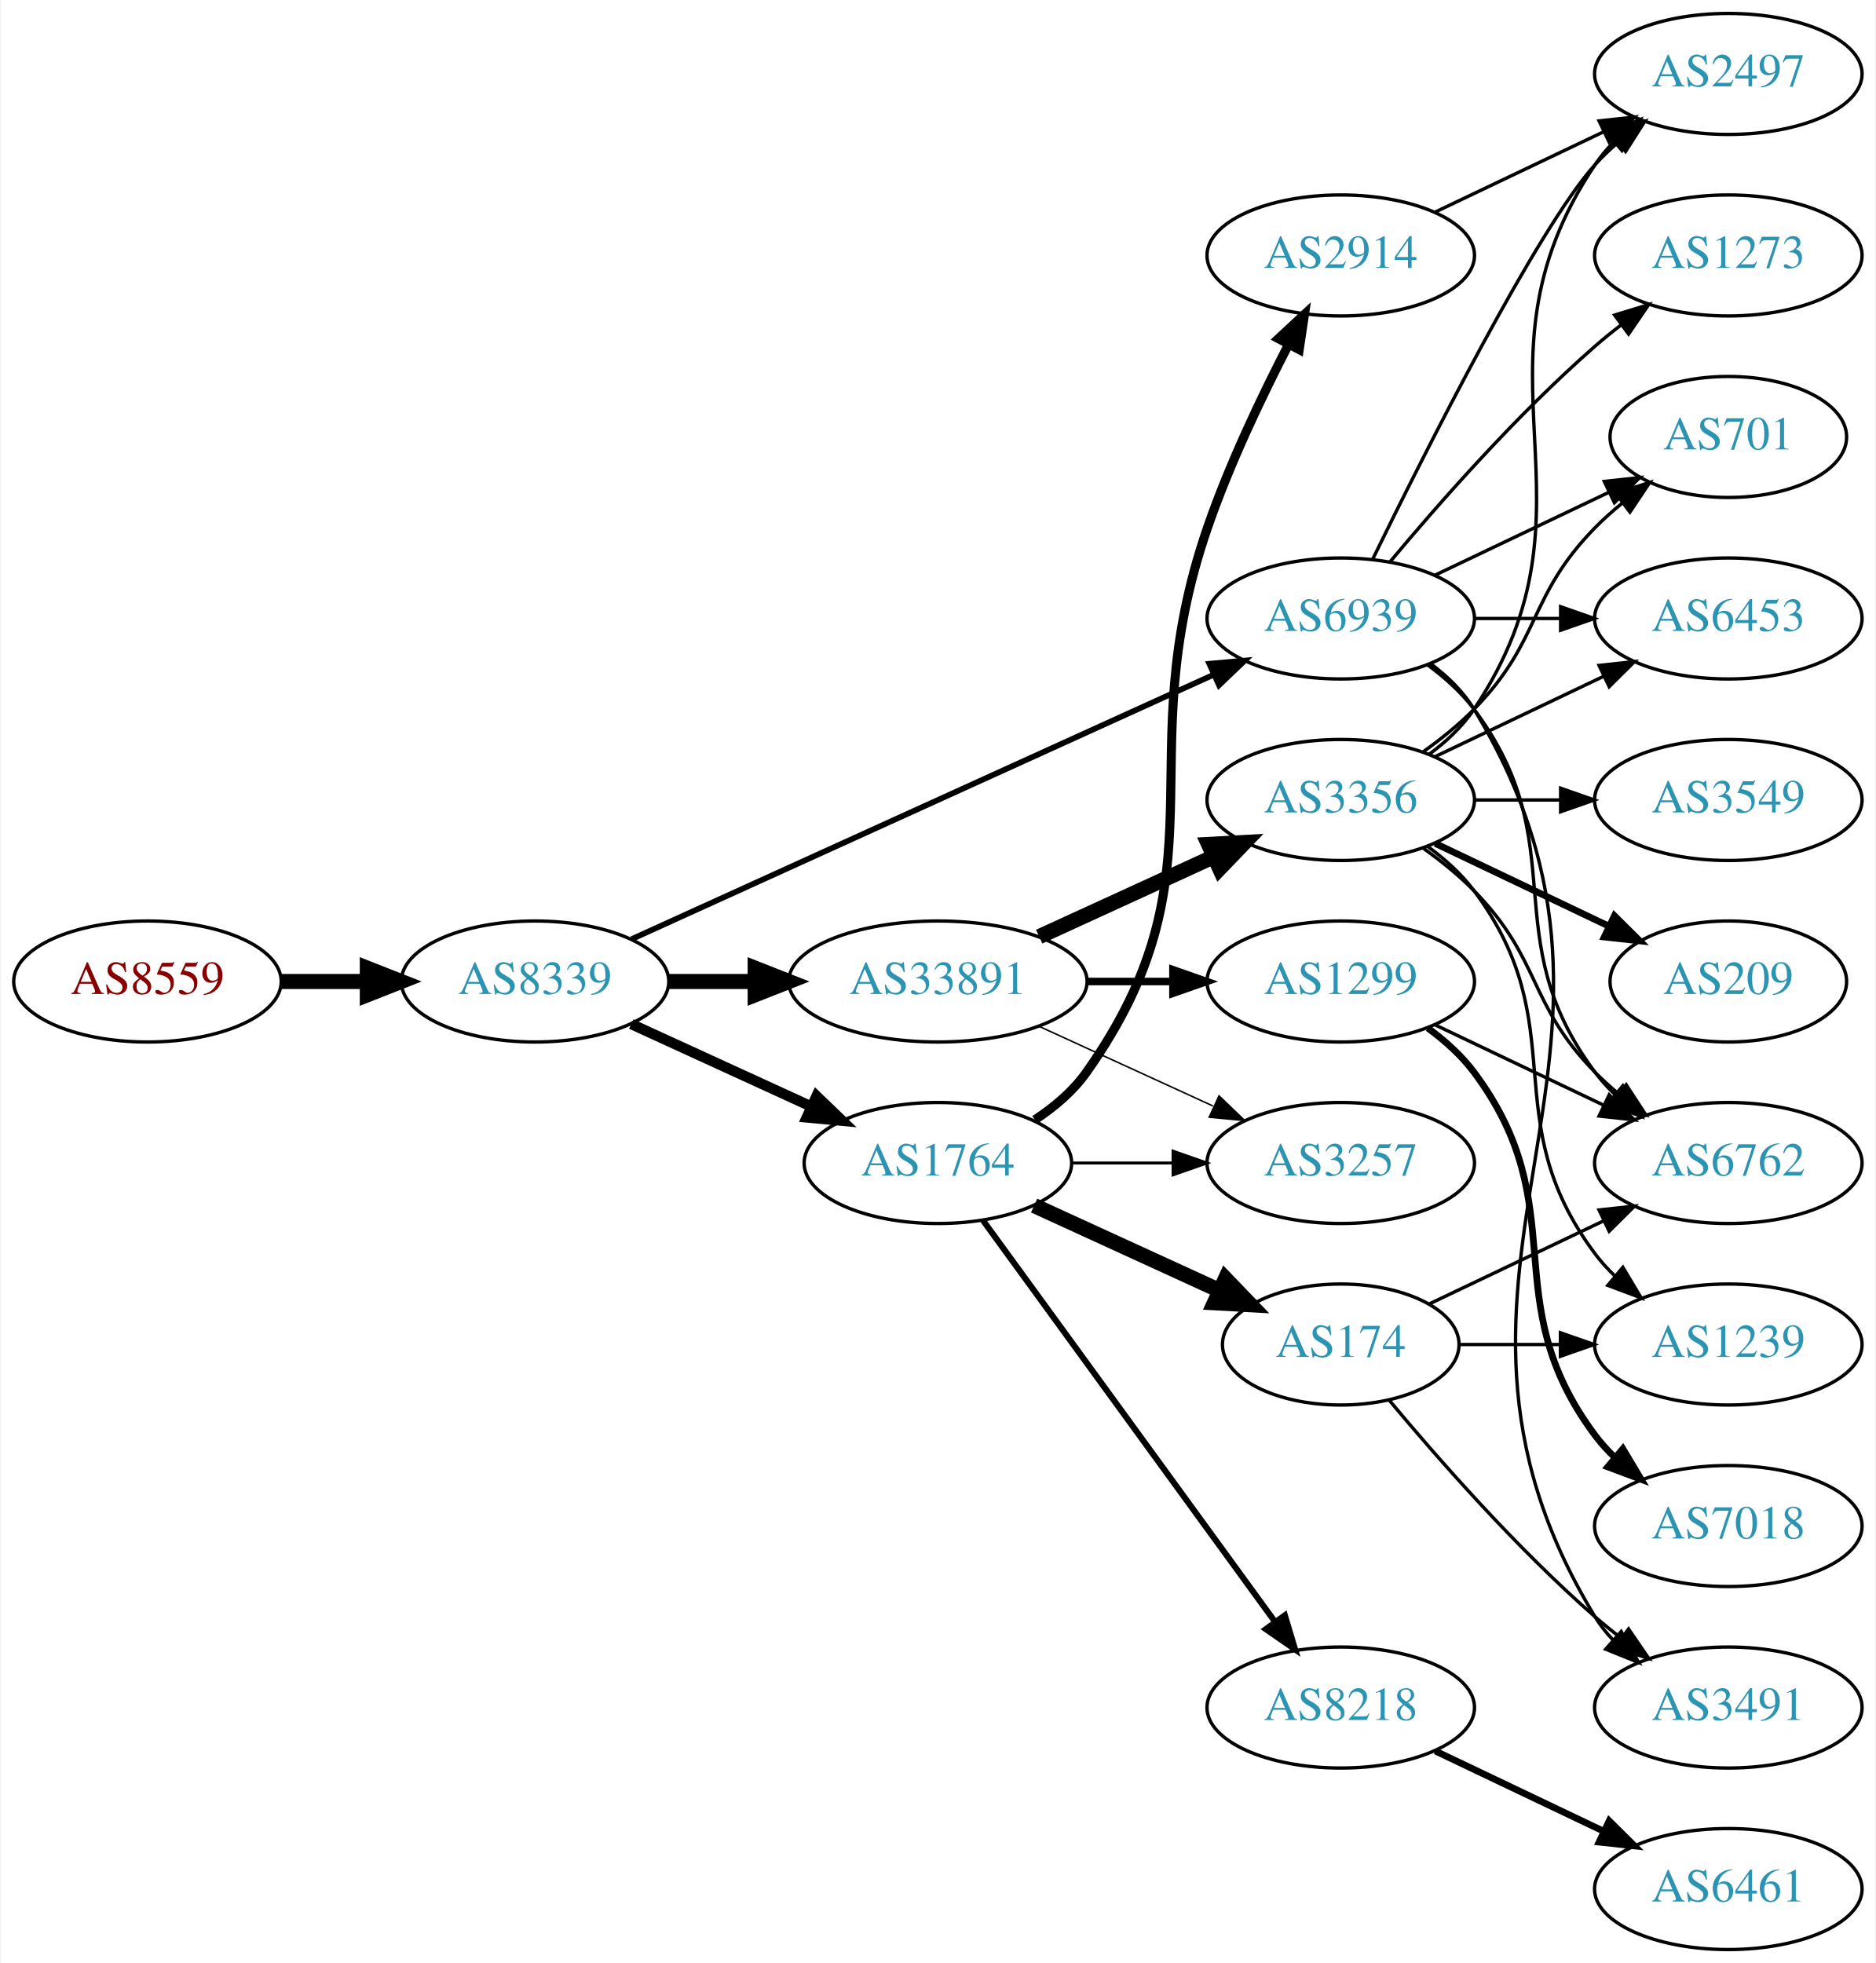
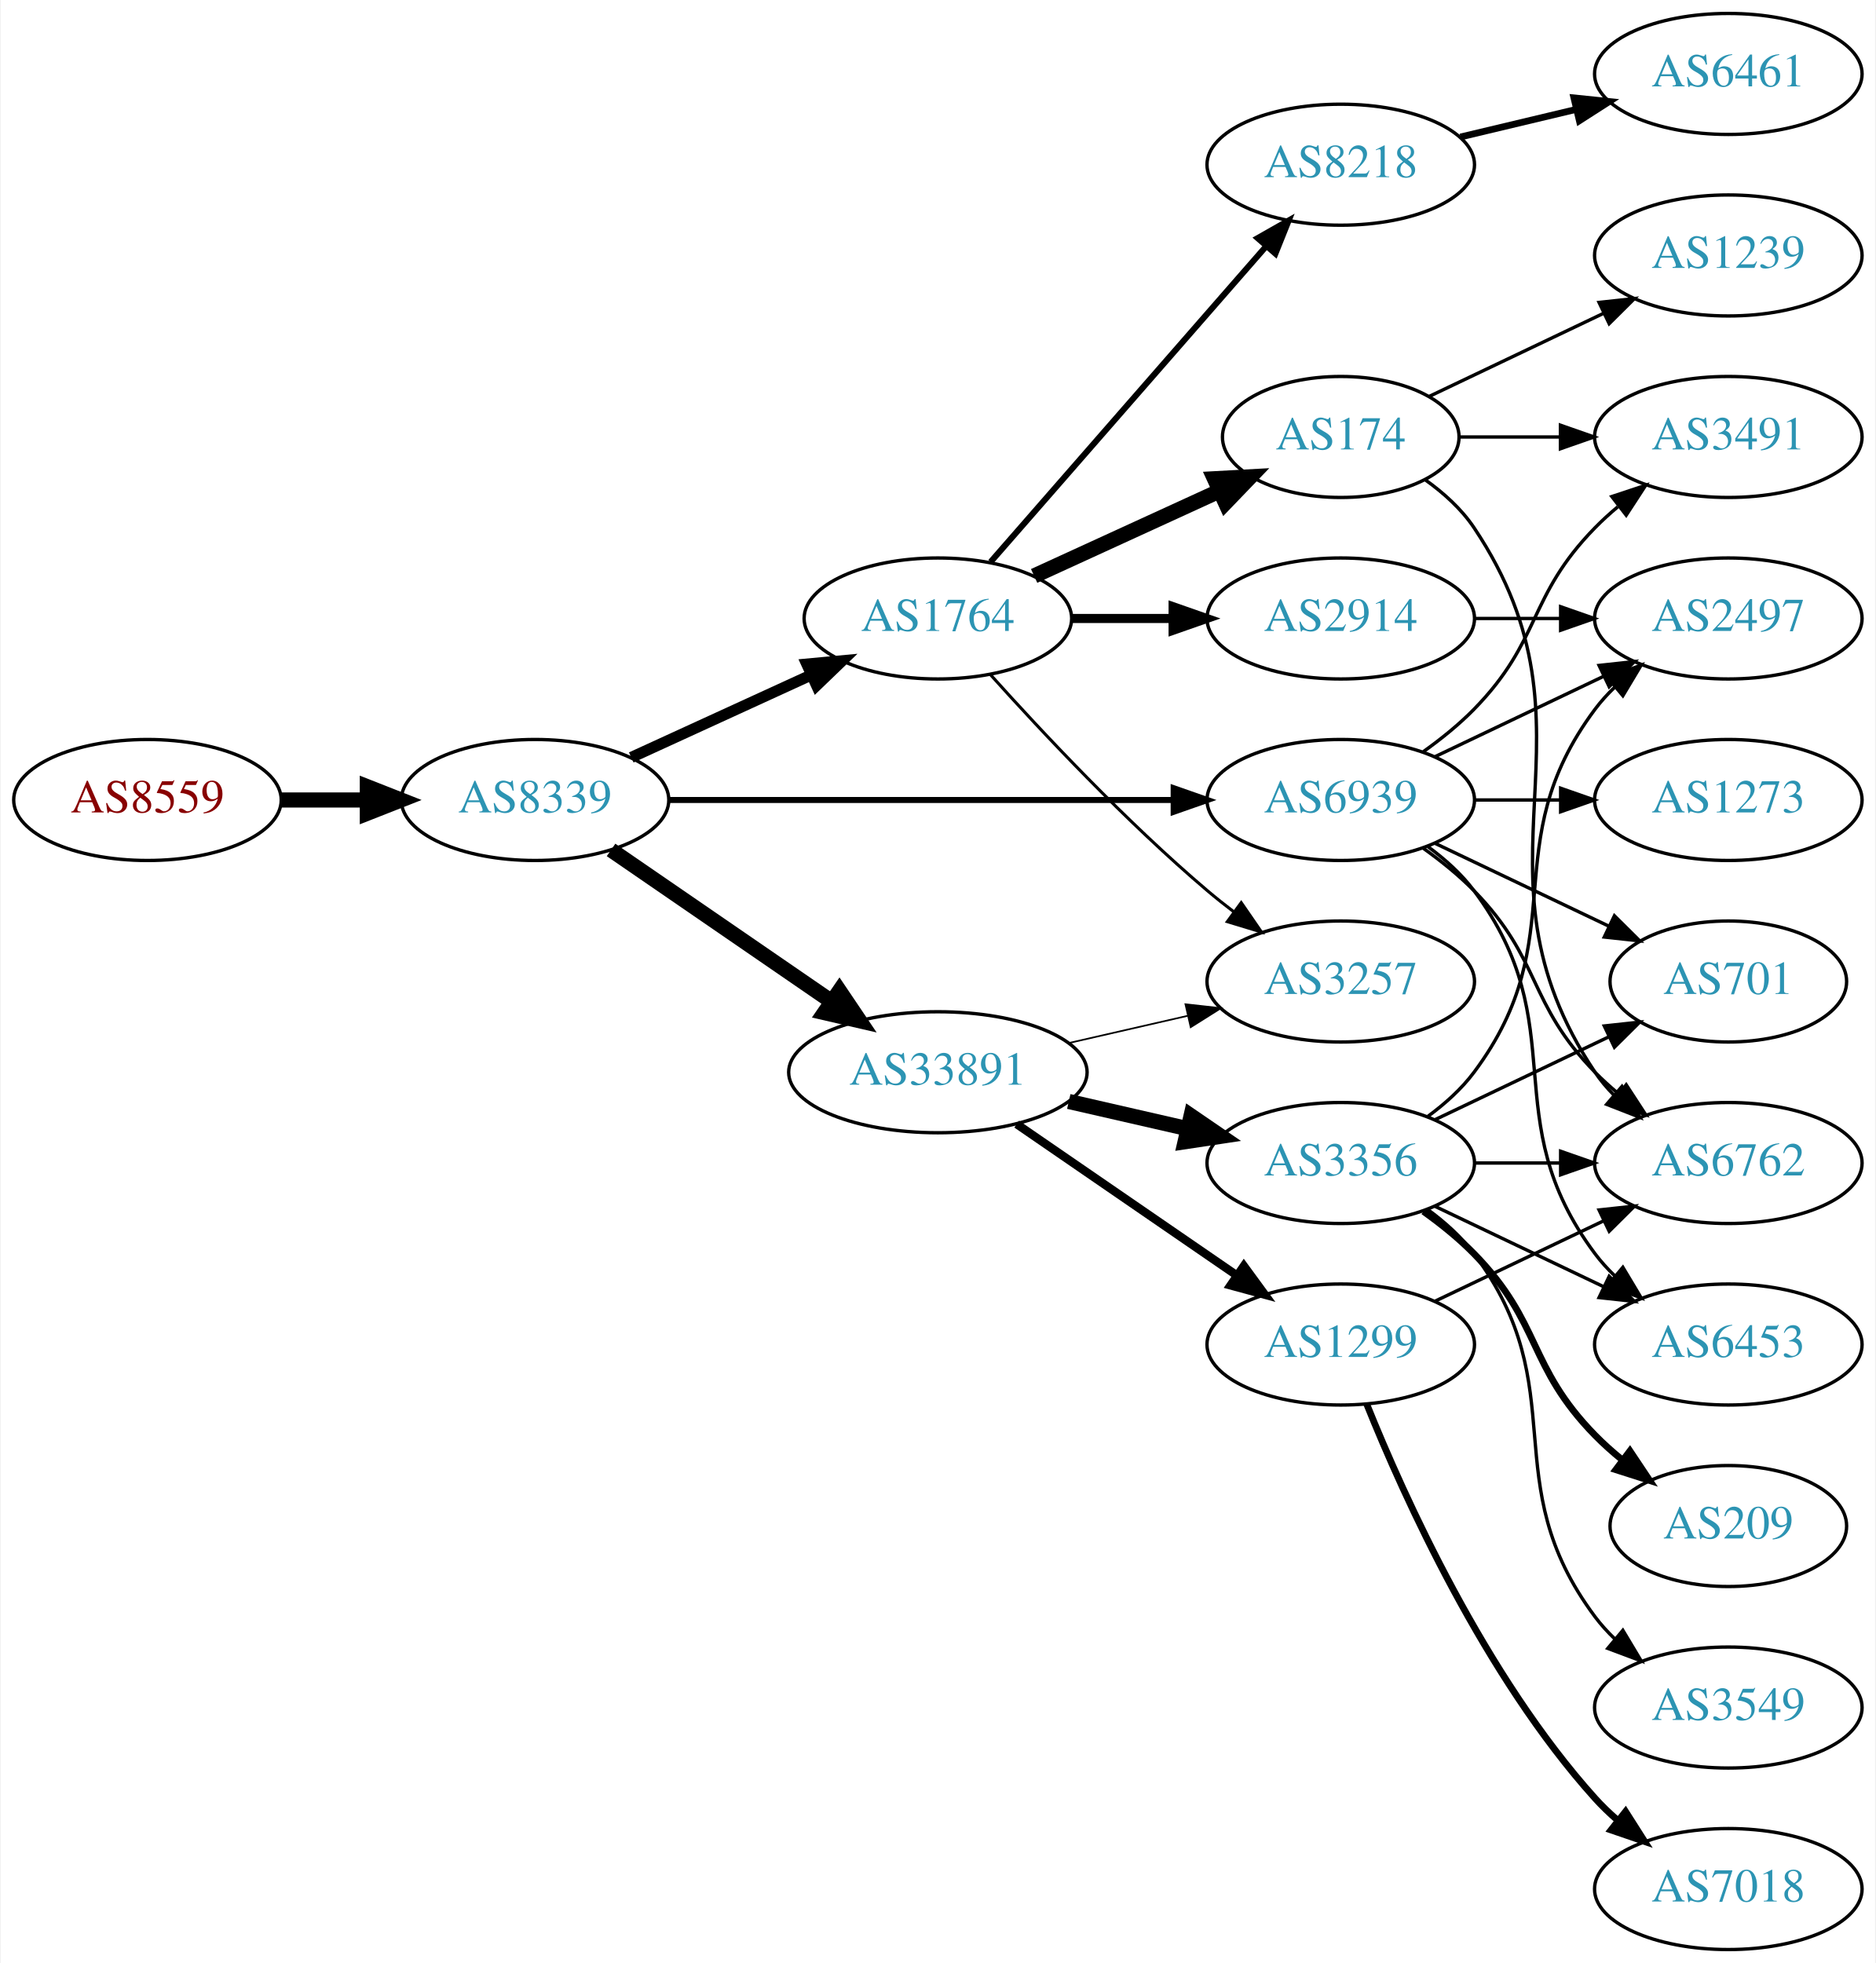
<svg xmlns="http://www.w3.org/2000/svg" xmlns:xlink="http://www.w3.org/1999/xlink" width="558pt" height="584pt" viewBox="0.00 0.00 557.56 584.00">
  <g id="graph0" class="graph" transform="scale(1 1) rotate(0) translate(4 580)">
    <polygon fill="white" stroke="none" points="-4,4 -4,-580 553.564,-580 553.564,4 -4,4" />
    <g id="node1" class="node">
      <g id="a_node1">
        <a xlink:href="/asn/8559" xlink:title="AS8559 ~ WELLCOM [AT]">
-           <ellipse fill="#ffffff" stroke="black" cx="39.647" cy="-288" rx="39.794" ry="18" />
-           <text text-anchor="middle" x="39.647" y="-284.3" font-family="Times,serif" font-size="14.00" fill="#880000">AS8559</text>
+           <ellipse fill="#ffffff" stroke="black" cx="39.647" cy="-342" rx="39.794" ry="18" />
+           <text text-anchor="middle" x="39.647" y="-338.3" font-family="Times,serif" font-size="14.00" fill="#880000">AS8559</text>
        </a>
      </g>
    </g>
    <g id="node2" class="node">
      <g id="a_node2">
        <a xlink:href="/asn/8339" xlink:title="AS8339 ~ kabelplus GmbH [AT]">
-           <ellipse fill="#ffffff" stroke="black" cx="154.939" cy="-288" rx="39.794" ry="18" />
-           <text text-anchor="middle" x="154.939" y="-284.3" font-family="Times,serif" font-size="14.00" fill="#2c94b3">AS8339</text>
+           <ellipse fill="#ffffff" stroke="black" cx="154.939" cy="-342" rx="39.794" ry="18" />
+           <text text-anchor="middle" x="154.939" y="-338.3" font-family="Times,serif" font-size="14.00" fill="#2c94b3">AS8339</text>
        </a>
      </g>
    </g>
    <g id="edge1" class="edge">
-       <path fill="none" stroke="black" stroke-width="4.5" d="M79.319,-288C87.522,-288 96.286,-288 104.818,-288" />
-       <polygon fill="black" stroke="black" stroke-width="4.5" points="105.057,-291.938 115.057,-288 105.057,-284.063 105.057,-291.938" />
+       <path fill="none" stroke="black" stroke-width="4.5" d="M79.319,-342C87.522,-342 96.286,-342 104.818,-342" />
+       <polygon fill="black" stroke="black" stroke-width="4.5" points="105.057,-345.938 115.057,-342 105.057,-338.063 105.057,-345.938" />
    </g>
    <g id="node3" class="node">
      <g id="a_node3">
        <a xlink:href="/asn/1764" xlink:title="AS1764 ~ NEXTLAYER-AS [AT]">
-           <ellipse fill="#ffffff" stroke="black" cx="274.782" cy="-234" rx="39.794" ry="18" />
-           <text text-anchor="middle" x="274.782" y="-230.3" font-family="Times,serif" font-size="14.00" fill="#2c94b3">AS1764</text>
+           <ellipse fill="#ffffff" stroke="black" cx="274.782" cy="-396" rx="39.794" ry="18" />
+           <text text-anchor="middle" x="274.782" y="-392.3" font-family="Times,serif" font-size="14.00" fill="#2c94b3">AS1764</text>
        </a>
      </g>
    </g>
    <g id="edge2" class="edge">
-       <path fill="none" stroke="black" stroke-width="3.094" d="M183.568,-275.339C199.525,-268.027 219.796,-258.739 237.079,-250.819" />
-       <polygon fill="black" stroke="black" stroke-width="3.094" points="238.693,-253.929 246.326,-246.581 235.777,-247.565 238.693,-253.929" />
+       <path fill="none" stroke="black" stroke-width="3.3" d="M183.568,-354.661C199.525,-361.973 219.796,-371.261 237.079,-379.181" />
+       <polygon fill="black" stroke="black" stroke-width="3.3" points="235.777,-382.435 246.326,-383.419 238.693,-376.071 235.777,-382.435" />
    </g>
    <g id="node4" class="node">
      <g id="a_node4">
        <a xlink:href="/asn/33891" xlink:title="AS33891 ~ CORE-BACKBONE GMBH GLOBAL NETWORK [DE]">
-           <ellipse fill="#ffffff" stroke="black" cx="274.782" cy="-288" rx="44.393" ry="18" />
-           <text text-anchor="middle" x="274.782" y="-284.3" font-family="Times,serif" font-size="14.00" fill="#2c94b3">AS33891</text>
+           <ellipse fill="#ffffff" stroke="black" cx="274.782" cy="-261" rx="44.393" ry="18" />
+           <text text-anchor="middle" x="274.782" y="-257.3" font-family="Times,serif" font-size="14.00" fill="#2c94b3">AS33891</text>
        </a>
      </g>
    </g>
    <g id="edge3" class="edge">
-       <path fill="none" stroke="black" stroke-width="4.5" d="M194.852,-288C202.955,-288 211.63,-288 220.156,-288" />
-       <polygon fill="black" stroke="black" stroke-width="4.5" points="220.434,-291.938 230.434,-288 220.434,-284.063 220.434,-291.938" />
+       <path fill="none" stroke="black" stroke-width="4.5" d="M177.554,-327.143C195.926,-314.515 222.519,-296.236 243.095,-282.093" />
+       <polygon fill="black" stroke="black" stroke-width="4.5" points="245.494,-285.222 251.504,-276.313 241.033,-278.732 245.494,-285.222" />
    </g>
    <g id="node5" class="node">
      <g id="a_node5">
        <a xlink:href="/asn/6939" xlink:title="AS6939 ~ Hurricane Electric LLC [US]">
-           <ellipse fill="#ffffff" stroke="black" cx="394.625" cy="-396" rx="39.794" ry="18" />
-           <text text-anchor="middle" x="394.625" y="-392.3" font-family="Times,serif" font-size="14.00" fill="#2c94b3">AS6939</text>
+           <ellipse fill="#ffffff" stroke="black" cx="394.625" cy="-342" rx="39.794" ry="18" />
+           <text text-anchor="middle" x="394.625" y="-338.3" font-family="Times,serif" font-size="14.00" fill="#2c94b3">AS6939</text>
        </a>
      </g>
    </g>
    <g id="edge4" class="edge">
-       <path fill="none" stroke="black" stroke-width="1.688" d="M183.67,-300.6C226.518,-320.07 308.855,-357.482 356.698,-379.221" />
-       <polygon fill="black" stroke="black" stroke-width="1.688" points="355.518,-382.53 366.071,-383.48 358.414,-376.157 355.518,-382.53" />
+       <path fill="none" stroke="black" stroke-width="1.8" d="M194.657,-342C235.575,-342 300.215,-342 344.649,-342" />
+       <polygon fill="black" stroke="black" stroke-width="1.8" points="344.924,-345.5 354.924,-342 344.924,-338.5 344.924,-345.5" />
    </g>
    <g id="node6" class="node">
      <g id="a_node6">
        <a xlink:href="/asn/2914" xlink:title="AS2914 ~ NTT America, Inc. [US]">
-           <ellipse fill="#ffffff" stroke="black" cx="394.625" cy="-504" rx="39.794" ry="18" />
-           <text text-anchor="middle" x="394.625" y="-500.3" font-family="Times,serif" font-size="14.00" fill="#2c94b3">AS2914</text>
+           <ellipse fill="#ffffff" stroke="black" cx="394.625" cy="-396" rx="39.794" ry="18" />
+           <text text-anchor="middle" x="394.625" y="-392.3" font-family="Times,serif" font-size="14.00" fill="#2c94b3">AS2914</text>
        </a>
      </g>
    </g>
    <g id="edge5" class="edge">
-       <path fill="none" stroke="black" stroke-width="2.7" d="M303.616,-246.838C309.43,-250.661 314.996,-255.367 318.978,-261 361.557,-321.225 330.944,-353.269 354.978,-423 361.453,-441.786 371.068,-461.957 379.087,-477.471" />
-       <polygon fill="black" stroke="black" stroke-width="2.7" points="376.073,-479.259 383.832,-486.474 382.266,-475.996 376.073,-479.259" />
+       <path fill="none" stroke="black" stroke-width="2.7" d="M314.695,-396C324.248,-396 334.598,-396 344.56,-396" />
+       <polygon fill="black" stroke="black" stroke-width="2.7" points="344.753,-399.5 354.753,-396 344.753,-392.5 344.753,-399.5" />
    </g>
    <g id="node7" class="node">
      <g id="a_node7">
        <a xlink:href="/asn/174" xlink:title="AS174 ~ Cogent Communications [US]">
-           <ellipse fill="#ffffff" stroke="black" cx="394.625" cy="-180" rx="35.194" ry="18" />
-           <text text-anchor="middle" x="394.625" y="-176.3" font-family="Times,serif" font-size="14.00" fill="#2c94b3">AS174</text>
+           <ellipse fill="#ffffff" stroke="black" cx="394.625" cy="-450" rx="35.194" ry="18" />
+           <text text-anchor="middle" x="394.625" y="-446.3" font-family="Times,serif" font-size="14.00" fill="#2c94b3">AS174</text>
        </a>
      </g>
    </g>
    <g id="edge6" class="edge">
-       <path fill="none" stroke="black" stroke-width="4.5" d="M303.411,-221.339C319.827,-213.817 340.809,-204.202 358.406,-196.139" />
-       <polygon fill="black" stroke="black" stroke-width="4.5" points="360.332,-199.587 367.783,-191.842 357.052,-192.428 360.332,-199.587" />
+       <path fill="none" stroke="black" stroke-width="4.5" d="M303.411,-408.661C319.827,-416.183 340.809,-425.798 358.406,-433.861" />
+       <polygon fill="black" stroke="black" stroke-width="4.5" points="357.052,-437.572 367.783,-438.158 360.332,-430.413 357.052,-437.572" />
    </g>
    <g id="node8" class="node">
      <g id="a_node8">
        <a xlink:href="/asn/8218" xlink:title="AS8218 ~ legacy Neotelecoms [FR]">
-           <ellipse fill="#ffffff" stroke="black" cx="394.625" cy="-72" rx="39.794" ry="18" />
-           <text text-anchor="middle" x="394.625" y="-68.3" font-family="Times,serif" font-size="14.00" fill="#2c94b3">AS8218</text>
+           <ellipse fill="#ffffff" stroke="black" cx="394.625" cy="-531" rx="39.794" ry="18" />
+           <text text-anchor="middle" x="394.625" y="-527.3" font-family="Times,serif" font-size="14.00" fill="#2c94b3">AS8218</text>
        </a>
      </g>
    </g>
    <g id="edge7" class="edge">
-       <path fill="none" stroke="black" stroke-width="1.8" d="M288.17,-216.969C308.892,-188.483 350.696,-131.015 374.983,-97.626" />
-       <polygon fill="black" stroke="black" stroke-width="1.8" points="377.995,-99.436 381.047,-89.29 372.334,-95.318 377.995,-99.436" />
+       <path fill="none" stroke="black" stroke-width="1.8" d="M290.469,-412.825C311.045,-436.397 348.583,-479.4 372.256,-506.52" />
+       <polygon fill="black" stroke="black" stroke-width="1.8" points="369.91,-509.155 379.123,-514.387 375.184,-504.552 369.91,-509.155" />
    </g>
    <g id="node9" class="node">
      <g id="a_node9">
        <a xlink:href="/asn/3257" xlink:title="AS3257 ~ GTT [DE]">
+           <ellipse fill="#ffffff" stroke="black" cx="394.625" cy="-288" rx="39.794" ry="18" />
+           <text text-anchor="middle" x="394.625" y="-284.3" font-family="Times,serif" font-size="14.00" fill="#2c94b3">AS3257</text>
+         </a>
+       </g>
+     </g>
+     <g id="edge8" class="edge">
+       <path fill="none" stroke="black" stroke-width="0.9" d="M290.428,-379.275C305.729,-362.235 330.826,-335.477 354.978,-315 357.475,-312.883 360.136,-310.768 362.847,-308.707" />
+       <polygon fill="black" stroke="black" stroke-width="0.9" points="365.013,-311.459 371.023,-302.734 360.884,-305.806 365.013,-311.459" />
+     </g>
+     <g id="edge12" class="edge">
+       <path fill="none" stroke="black" stroke-width="0.5" d="M313.717,-269.692C324.957,-272.267 337.37,-275.111 348.993,-277.774" />
+       <polygon fill="black" stroke="black" stroke-width="0.5" points="348.426,-281.235 358.955,-280.057 349.989,-274.412 348.426,-281.235" />
+     </g>
+     <g id="node11" class="node">
+       <g id="a_node11">
+         <a xlink:href="/asn/1299" xlink:title="AS1299 ~ Telia Carrier [EU]">
+           <ellipse fill="#ffffff" stroke="black" cx="394.625" cy="-180" rx="39.794" ry="18" />
+           <text text-anchor="middle" x="394.625" y="-176.3" font-family="Times,serif" font-size="14.00" fill="#2c94b3">AS1299</text>
+         </a>
+       </g>
+     </g>
+     <g id="edge10" class="edge">
+       <path fill="none" stroke="black" stroke-width="2.5" d="M298.225,-245.574C316.806,-232.802 343.367,-214.545 363.746,-200.537" />
+       <polygon fill="black" stroke="black" stroke-width="2.5" points="365.802,-203.371 372.061,-194.822 361.837,-197.602 365.802,-203.371" />
+     </g>
+     <g id="node12" class="node">
+       <g id="a_node12">
+         <a xlink:href="/asn/3356" xlink:title="AS3356 ~ Level 3 Parent, LLC [US]">
          <ellipse fill="#ffffff" stroke="black" cx="394.625" cy="-234" rx="39.794" ry="18" />
-           <text text-anchor="middle" x="394.625" y="-230.3" font-family="Times,serif" font-size="14.00" fill="#2c94b3">AS3257</text>
-         </a>
-       </g>
-     </g>
-     <g id="edge8" class="edge">
-       <path fill="none" stroke="black" stroke-width="0.9" d="M314.695,-234C324.248,-234 334.598,-234 344.56,-234" />
-       <polygon fill="black" stroke="black" stroke-width="0.9" points="344.753,-237.5 354.753,-234 344.753,-230.5 344.753,-237.5" />
-     </g>
-     <g id="edge10" class="edge">
-       <path fill="none" stroke="black" stroke-width="0.45" d="M304.912,-274.652C320.523,-267.498 339.92,-258.609 356.593,-250.97" />
-       <polygon fill="black" stroke="black" stroke-width="0.45" points="358.412,-253.986 366.045,-246.638 355.496,-247.622 358.412,-253.986" />
+           <text text-anchor="middle" x="394.625" y="-230.3" font-family="Times,serif" font-size="14.00" fill="#2c94b3">AS3356</text>
+         </a>
+       </g>
+     </g>
+     <g id="edge11" class="edge">
+       <path fill="none" stroke="black" stroke-width="4.5" d="M313.717,-252.308C324.957,-249.733 337.37,-246.889 348.993,-244.226" />
+       <polygon fill="black" stroke="black" stroke-width="4.5" points="350.087,-248.015 358.955,-241.943 348.328,-240.339 350.087,-248.015" />
    </g>
    <g id="node10" class="node">
      <g id="a_node10">
-         <a xlink:href="/asn/1299" xlink:title="AS1299 ~ Telia Carrier [EU]">
-           <ellipse fill="#ffffff" stroke="black" cx="394.625" cy="-288" rx="39.794" ry="18" />
-           <text text-anchor="middle" x="394.625" y="-284.3" font-family="Times,serif" font-size="14.00" fill="#2c94b3">AS1299</text>
-         </a>
-       </g>
-     </g>
-     <g id="edge9" class="edge">
-       <path fill="none" stroke="black" stroke-width="2.25" d="M318.993,-288C327.306,-288 336.068,-288 344.551,-288" />
-       <polygon fill="black" stroke="black" stroke-width="2.25" points="344.709,-291.5 354.709,-288 344.709,-284.5 344.709,-291.5" />
-     </g>
-     <g id="node11" class="node">
-       <g id="a_node11">
-         <a xlink:href="/asn/3356" xlink:title="AS3356 ~ Level 3 Parent, LLC [US]">
-           <ellipse fill="#ffffff" stroke="black" cx="394.625" cy="-342" rx="39.794" ry="18" />
-           <text text-anchor="middle" x="394.625" y="-338.3" font-family="Times,serif" font-size="14.00" fill="#2c94b3">AS3356</text>
-         </a>
-       </g>
-     </g>
-     <g id="edge11" class="edge">
-       <path fill="none" stroke="black" stroke-width="4.5" d="M304.912,-301.348C320.523,-308.502 339.92,-317.391 356.593,-325.03" />
-       <polygon fill="black" stroke="black" stroke-width="4.5" points="355.313,-328.775 366.045,-329.362 358.594,-321.616 355.313,-328.775" />
+         <a xlink:href="/asn/2497" xlink:title="AS2497 ~ Internet Initiative Japan Inc. [JP]">
+           <ellipse fill="#ffffff" stroke="black" cx="509.918" cy="-396" rx="39.794" ry="18" />
+           <text text-anchor="middle" x="509.918" y="-392.3" font-family="Times,serif" font-size="14.00" fill="#2c94b3">AS2497</text>
+         </a>
+       </g>
+     </g>
+     <g id="edge28" class="edge">
+       <path fill="none" stroke="black" d="M422.761,-354.934C437.755,-362.081 456.576,-371.052 472.799,-378.785" />
+       <polygon fill="black" stroke="black" points="471.469,-382.028 482.002,-383.171 474.481,-375.709 471.469,-382.028" />
    </g>
    <g id="node13" class="node">
      <g id="a_node13">
        <a xlink:href="/asn/6762" xlink:title="AS6762 ~ TELECOM ITALIA SPARKLE S.p.A. [IT]">
          <ellipse fill="#ffffff" stroke="black" cx="509.918" cy="-234" rx="39.794" ry="18" />
          <text text-anchor="middle" x="509.918" y="-230.3" font-family="Times,serif" font-size="14.00" fill="#2c94b3">AS6762</text>
        </a>
      </g>
    </g>
-     <g id="edge27" class="edge">
-       <path fill="none" stroke="black" d="M420.555,-382.118C425.631,-378.389 430.549,-373.984 434.271,-369 464.542,-328.458 440,-301.542 470.271,-261 472.016,-258.664 474.023,-256.455 476.186,-254.383" />
-       <polygon fill="black" stroke="black" points="478.546,-256.973 483.987,-247.882 474.064,-251.595 478.546,-256.973" />
-     </g>
-     <g id="node14" class="node">
-       <g id="a_node14">
+     <g id="edge25" class="edge">
+       <path fill="none" stroke="black" d="M419.219,-327.611C424.475,-323.852 429.806,-319.563 434.271,-315 454.443,-294.383 450.099,-281.617 470.271,-261 472.364,-258.861 474.647,-256.782 477.024,-254.79" />
+       <polygon fill="black" stroke="black" points="479.542,-257.268 485.323,-248.389 475.267,-251.725 479.542,-257.268" />
+     </g>
+     <g id="node15" class="node">
+       <g id="a_node15">
        <a xlink:href="/asn/3491" xlink:title="AS3491 ~ PCCW Global, Inc. [US]">
-           <ellipse fill="#ffffff" stroke="black" cx="509.918" cy="-72" rx="39.794" ry="18" />
-           <text text-anchor="middle" x="509.918" y="-68.3" font-family="Times,serif" font-size="14.00" fill="#2c94b3">AS3491</text>
+           <ellipse fill="#ffffff" stroke="black" cx="509.918" cy="-450" rx="39.794" ry="18" />
+           <text text-anchor="middle" x="509.918" y="-446.3" font-family="Times,serif" font-size="14.00" fill="#2c94b3">AS3491</text>
        </a>
      </g>
    </g>
    <g id="edge29" class="edge">
-       <path fill="none" stroke="black" d="M421.278,-382.607C426.317,-378.852 431.037,-374.314 434.271,-369 497.215,-265.588 407.327,-202.412 470.271,-99 471.787,-96.509 473.63,-94.189 475.678,-92.04" />
-       <polygon fill="black" stroke="black" points="478.049,-94.616 483.264,-85.393 473.436,-89.351 478.049,-94.616" />
-     </g>
-     <g id="node16" class="node">
-       <g id="a_node16">
+       <path fill="none" stroke="black" d="M419.219,-356.389C424.475,-360.148 429.806,-364.437 434.271,-369 454.443,-389.617 450.099,-402.383 470.271,-423 472.364,-425.139 474.647,-427.218 477.024,-429.21" />
+       <polygon fill="black" stroke="black" points="475.267,-432.275 485.323,-435.611 479.542,-426.732 475.267,-432.275" />
+     </g>
+     <g id="node18" class="node">
+       <g id="a_node18">
+         <a xlink:href="/asn/6453" xlink:title="AS6453 ~ TATA COMMUNICATIONS (AMERICA) INC [US]">
+           <ellipse fill="#ffffff" stroke="black" cx="509.918" cy="-180" rx="39.794" ry="18" />
+           <text text-anchor="middle" x="509.918" y="-176.3" font-family="Times,serif" font-size="14.00" fill="#2c94b3">AS6453</text>
+         </a>
+       </g>
+     </g>
+     <g id="edge30" class="edge">
+       <path fill="none" stroke="black" d="M420.555,-328.118C425.631,-324.389 430.549,-319.984 434.271,-315 464.542,-274.458 440,-247.542 470.271,-207 472.016,-204.664 474.023,-202.455 476.186,-200.383" />
+       <polygon fill="black" stroke="black" points="478.546,-202.973 483.987,-193.882 474.064,-197.595 478.546,-202.973" />
+     </g>
+     <g id="node21" class="node">
+       <g id="a_node21">
        <a xlink:href="/asn/701" xlink:title="AS701 ~ UUNET [US]">
-           <ellipse fill="#ffffff" stroke="black" cx="509.918" cy="-450" rx="35.194" ry="18" />
-           <text text-anchor="middle" x="509.918" y="-446.3" font-family="Times,serif" font-size="14.00" fill="#2c94b3">AS701</text>
-         </a>
-       </g>
-     </g>
-     <g id="edge28" class="edge">
-       <path fill="none" stroke="black" d="M422.761,-408.934C438.193,-416.29 457.678,-425.577 474.213,-433.459" />
-       <polygon fill="black" stroke="black" points="473.022,-436.768 483.555,-437.911 476.034,-430.449 473.022,-436.768" />
-     </g>
-     <g id="node19" class="node">
-       <g id="a_node19">
-         <a xlink:href="/asn/6453" xlink:title="AS6453 ~ TATA COMMUNICATIONS (AMERICA) INC [US]">
-           <ellipse fill="#ffffff" stroke="black" cx="509.918" cy="-396" rx="39.794" ry="18" />
-           <text text-anchor="middle" x="509.918" y="-392.3" font-family="Times,serif" font-size="14.00" fill="#2c94b3">AS6453</text>
-         </a>
-       </g>
-     </g>
-     <g id="edge30" class="edge">
-       <path fill="none" stroke="black" d="M434.297,-396C442.5,-396 451.264,-396 459.796,-396" />
-       <polygon fill="black" stroke="black" points="460.035,-399.5 470.035,-396 460.035,-392.5 460.035,-399.5" />
-     </g>
-     <g id="node20" class="node">
-       <g id="a_node20">
-         <a xlink:href="/asn/2497" xlink:title="AS2497 ~ Internet Initiative Japan Inc. [JP]">
-           <ellipse fill="#ffffff" stroke="black" cx="509.918" cy="-558" rx="39.794" ry="18" />
-           <text text-anchor="middle" x="509.918" y="-554.3" font-family="Times,serif" font-size="14.00" fill="#2c94b3">AS2497</text>
+           <ellipse fill="#ffffff" stroke="black" cx="509.918" cy="-288" rx="35.194" ry="18" />
+           <text text-anchor="middle" x="509.918" y="-284.3" font-family="Times,serif" font-size="14.00" fill="#2c94b3">AS701</text>
        </a>
      </g>
    </g>
    <g id="edge26" class="edge">
-       <path fill="none" stroke="black" d="M404.062,-413.511C419.681,-445.509 453.067,-511.893 470.271,-531 472.273,-533.224 474.492,-535.363 476.825,-537.397" />
-       <polygon fill="black" stroke="black" points="475.023,-540.433 485.044,-543.873 479.355,-534.935 475.023,-540.433" />
+       <path fill="none" stroke="black" d="M422.761,-329.066C438.193,-321.71 457.678,-312.423 474.213,-304.541" />
+       <polygon fill="black" stroke="black" points="476.034,-307.551 483.555,-300.089 473.022,-301.232 476.034,-307.551" />
    </g>
    <g id="node22" class="node">
      <g id="a_node22">
        <a xlink:href="/asn/1273" xlink:title="AS1273 ~ Vodafone Group PLC [EU]">
+           <ellipse fill="#ffffff" stroke="black" cx="509.918" cy="-342" rx="39.794" ry="18" />
+           <text text-anchor="middle" x="509.918" y="-338.3" font-family="Times,serif" font-size="14.00" fill="#2c94b3">AS1273</text>
+         </a>
+       </g>
+     </g>
+     <g id="edge27" class="edge">
+       <path fill="none" stroke="black" d="M434.297,-342C442.5,-342 451.264,-342 459.796,-342" />
+       <polygon fill="black" stroke="black" points="460.035,-345.5 470.035,-342 460.035,-338.5 460.035,-345.5" />
+     </g>
+     <g id="edge9" class="edge">
+       <path fill="none" stroke="black" d="M434.297,-396C442.5,-396 451.264,-396 459.796,-396" />
+       <polygon fill="black" stroke="black" points="460.035,-399.5 470.035,-396 460.035,-392.5 460.035,-399.5" />
+     </g>
+     <g id="edge13" class="edge">
+       <path fill="none" stroke="black" d="M419.742,-437.266C425.231,-433.352 430.538,-428.577 434.271,-423 475.296,-361.706 429.247,-322.294 470.271,-261 471.893,-258.577 473.812,-256.305 475.914,-254.19" />
+       <polygon fill="black" stroke="black" points="478.281,-256.771 483.599,-247.607 473.727,-251.454 478.281,-256.771" />
+     </g>
+     <g id="node14" class="node">
+       <g id="a_node14">
+         <a xlink:href="/asn/1239" xlink:title="AS1239 ~ Sprint [US]">
          <ellipse fill="#ffffff" stroke="black" cx="509.918" cy="-504" rx="39.794" ry="18" />
-           <text text-anchor="middle" x="509.918" y="-500.3" font-family="Times,serif" font-size="14.00" fill="#2c94b3">AS1273</text>
-         </a>
-       </g>
-     </g>
-     <g id="edge31" class="edge">
-       <path fill="none" stroke="black" d="M409.255,-412.817C423.537,-429.929 447.084,-456.745 470.271,-477 472.737,-479.154 475.375,-481.294 478.073,-483.372" />
-       <polygon fill="black" stroke="black" points="476.098,-486.264 486.227,-489.37 480.246,-480.625 476.098,-486.264" />
-     </g>
-     <g id="edge25" class="edge">
-       <path fill="none" stroke="black" d="M422.761,-516.934C437.755,-524.081 456.576,-533.052 472.799,-540.785" />
-       <polygon fill="black" stroke="black" points="471.469,-544.028 482.002,-545.171 474.481,-537.709 471.469,-544.028" />
-     </g>
-     <g id="node12" class="node">
-       <g id="a_node12">
-         <a xlink:href="/asn/1239" xlink:title="AS1239 ~ Sprint [US]">
-           <ellipse fill="#ffffff" stroke="black" cx="509.918" cy="-180" rx="39.794" ry="18" />
-           <text text-anchor="middle" x="509.918" y="-176.3" font-family="Times,serif" font-size="14.00" fill="#2c94b3">AS1239</text>
-         </a>
-       </g>
-     </g>
-     <g id="edge12" class="edge">
-       <path fill="none" stroke="black" d="M429.924,-180C439.301,-180 449.651,-180 459.686,-180" />
-       <polygon fill="black" stroke="black" points="459.974,-183.5 469.974,-180 459.974,-176.5 459.974,-183.5" />
-     </g>
-     <g id="edge13" class="edge">
-       <path fill="none" stroke="black" d="M421.05,-192.119C436.352,-199.413 456.076,-208.814 472.958,-216.86" />
-       <polygon fill="black" stroke="black" points="471.465,-220.026 481.998,-221.169 474.477,-213.707 471.465,-220.026" />
+           <text text-anchor="middle" x="509.918" y="-500.3" font-family="Times,serif" font-size="14.00" fill="#2c94b3">AS1239</text>
+         </a>
+       </g>
    </g>
    <g id="edge14" class="edge">
-       <path fill="none" stroke="black" d="M408.989,-163.501C423.245,-146.404 446.94,-119.381 470.271,-99 472.737,-96.846 475.375,-94.706 478.073,-92.628" />
-       <polygon fill="black" stroke="black" points="480.246,-95.375 486.227,-86.63 476.098,-89.736 480.246,-95.375" />
-     </g>
-     <g id="node15" class="node">
-       <g id="a_node15">
+       <path fill="none" stroke="black" d="M421.05,-462.119C436.352,-469.413 456.076,-478.814 472.958,-486.86" />
+       <polygon fill="black" stroke="black" points="471.465,-490.026 481.998,-491.169 474.477,-483.707 471.465,-490.026" />
+     </g>
+     <g id="edge15" class="edge">
+       <path fill="none" stroke="black" d="M429.924,-450C439.301,-450 449.651,-450 459.686,-450" />
+       <polygon fill="black" stroke="black" points="459.974,-453.5 469.974,-450 459.974,-446.5 459.974,-453.5" />
+     </g>
+     <g id="node16" class="node">
+       <g id="a_node16">
        <a xlink:href="/asn/6461" xlink:title="AS6461 ~ Zayo Bandwidth [US]">
-           <ellipse fill="#ffffff" stroke="black" cx="509.918" cy="-18" rx="39.794" ry="18" />
-           <text text-anchor="middle" x="509.918" y="-14.3" font-family="Times,serif" font-size="14.00" fill="#2c94b3">AS6461</text>
-         </a>
-       </g>
-     </g>
-     <g id="edge15" class="edge">
-       <path fill="none" stroke="black" stroke-width="2" d="M422.761,-59.066C437.755,-51.919 456.576,-42.948 472.799,-35.215" />
-       <polygon fill="black" stroke="black" stroke-width="2" points="474.481,-38.291 482.002,-30.829 471.469,-31.972 474.481,-38.291" />
-     </g>
-     <g id="edge24" class="edge">
-       <path fill="none" stroke="black" d="M422.761,-275.066C437.755,-267.919 456.576,-258.948 472.799,-251.215" />
-       <polygon fill="black" stroke="black" points="474.481,-254.291 482.002,-246.829 471.469,-247.972 474.481,-254.291" />
-     </g>
-     <g id="node21" class="node">
-       <g id="a_node21">
-         <a xlink:href="/asn/7018" xlink:title="AS7018 ~ AT&amp;T Services, Inc. [US]">
-           <ellipse fill="#ffffff" stroke="black" cx="509.918" cy="-126" rx="39.794" ry="18" />
-           <text text-anchor="middle" x="509.918" y="-122.3" font-family="Times,serif" font-size="14.00" fill="#2c94b3">AS7018</text>
-         </a>
-       </g>
-     </g>
-     <g id="edge23" class="edge">
-       <path fill="none" stroke="black" stroke-width="2" d="M420.555,-274.118C425.631,-270.389 430.549,-265.984 434.271,-261 464.542,-220.458 440,-193.542 470.271,-153 472.016,-150.664 474.023,-148.455 476.186,-146.383" />
-       <polygon fill="black" stroke="black" stroke-width="2" points="478.546,-148.973 483.987,-139.882 474.064,-143.595 478.546,-148.973" />
-     </g>
-     <g id="edge20" class="edge">
-       <path fill="none" stroke="black" d="M420.555,-328.118C425.631,-324.389 430.549,-319.984 434.271,-315 464.542,-274.458 440,-247.542 470.271,-207 472.016,-204.664 474.023,-202.455 476.186,-200.383" />
-       <polygon fill="black" stroke="black" points="478.546,-202.973 483.987,-193.882 474.064,-197.595 478.546,-202.973" />
-     </g>
-     <g id="edge19" class="edge">
-       <path fill="none" stroke="black" d="M419.219,-327.611C424.475,-323.852 429.806,-319.563 434.271,-315 454.443,-294.383 450.099,-281.617 470.271,-261 472.364,-258.861 474.647,-256.782 477.024,-254.79" />
-       <polygon fill="black" stroke="black" points="479.542,-257.268 485.323,-248.389 475.267,-251.725 479.542,-257.268" />
+           <ellipse fill="#ffffff" stroke="black" cx="509.918" cy="-558" rx="39.794" ry="18" />
+           <text text-anchor="middle" x="509.918" y="-554.3" font-family="Times,serif" font-size="14.00" fill="#2c94b3">AS6461</text>
+         </a>
+       </g>
    </g>
    <g id="edge16" class="edge">
-       <path fill="none" stroke="black" d="M419.219,-356.389C424.475,-360.148 429.806,-364.437 434.271,-369 454.443,-389.617 450.099,-402.383 470.271,-423 472.75,-425.534 475.497,-427.983 478.349,-430.304" />
-       <polygon fill="black" stroke="black" points="476.441,-433.248 486.535,-436.468 480.652,-427.657 476.441,-433.248" />
+       <path fill="none" stroke="black" stroke-width="2" d="M430.232,-539.248C441.103,-541.838 453.257,-544.735 464.7,-547.462" />
+       <polygon fill="black" stroke="black" stroke-width="2" points="463.983,-550.889 474.522,-549.803 465.606,-544.08 463.983,-550.889" />
+     </g>
+     <g id="edge18" class="edge">
+       <path fill="none" stroke="black" d="M422.761,-192.934C437.755,-200.081 456.576,-209.052 472.799,-216.785" />
+       <polygon fill="black" stroke="black" points="471.469,-220.028 482.002,-221.171 474.481,-213.709 471.469,-220.028" />
    </g>
    <g id="node17" class="node">
      <g id="a_node17">
+         <a xlink:href="/asn/7018" xlink:title="AS7018 ~ AT&amp;T Services, Inc. [US]">
+           <ellipse fill="#ffffff" stroke="black" cx="509.918" cy="-18" rx="39.794" ry="18" />
+           <text text-anchor="middle" x="509.918" y="-14.3" font-family="Times,serif" font-size="14.00" fill="#2c94b3">AS7018</text>
+         </a>
+       </g>
+     </g>
+     <g id="edge17" class="edge">
+       <path fill="none" stroke="black" stroke-width="2" d="M402.372,-162.213C413.423,-134.757 437.476,-81.422 470.271,-45 472.273,-42.776 474.492,-40.637 476.825,-38.603" />
+       <polygon fill="black" stroke="black" stroke-width="2" points="479.355,-41.065 485.044,-32.127 475.023,-35.567 479.355,-41.065" />
+     </g>
+     <g id="edge22" class="edge">
+       <path fill="none" stroke="black" d="M420.555,-247.882C425.631,-251.611 430.549,-256.016 434.271,-261 464.542,-301.542 440,-328.458 470.271,-369 472.016,-371.336 474.023,-373.545 476.186,-375.617" />
+       <polygon fill="black" stroke="black" points="474.064,-378.405 483.987,-382.118 478.546,-373.027 474.064,-378.405" />
+     </g>
+     <g id="edge19" class="edge">
+       <path fill="none" stroke="black" d="M434.297,-234C442.5,-234 451.264,-234 459.796,-234" />
+       <polygon fill="black" stroke="black" points="460.035,-237.5 470.035,-234 460.035,-230.5 460.035,-237.5" />
+     </g>
+     <g id="edge20" class="edge">
+       <path fill="none" stroke="black" d="M422.761,-221.066C437.755,-213.919 456.576,-204.948 472.799,-197.215" />
+       <polygon fill="black" stroke="black" points="474.481,-200.291 482.002,-192.829 471.469,-193.972 474.481,-200.291" />
+     </g>
+     <g id="node19" class="node">
+       <g id="a_node19">
+         <a xlink:href="/asn/209" xlink:title="AS209 ~ CenturyLink Communications, LLC [US]">
+           <ellipse fill="#ffffff" stroke="black" cx="509.918" cy="-126" rx="35.194" ry="18" />
+           <text text-anchor="middle" x="509.918" y="-122.3" font-family="Times,serif" font-size="14.00" fill="#2c94b3">AS209</text>
+         </a>
+       </g>
+     </g>
+     <g id="edge21" class="edge">
+       <path fill="none" stroke="black" stroke-width="2" d="M419.219,-219.611C424.475,-215.852 429.806,-211.563 434.271,-207 454.443,-186.383 450.099,-173.617 470.271,-153 472.75,-150.466 475.497,-148.017 478.349,-145.696" />
+       <polygon fill="black" stroke="black" stroke-width="2" points="480.652,-148.343 486.535,-139.532 476.441,-142.752 480.652,-148.343" />
+     </g>
+     <g id="node20" class="node">
+       <g id="a_node20">
        <a xlink:href="/asn/3549" xlink:title="AS3549 ~ Level 3 Parent, LLC [US]">
-           <ellipse fill="#ffffff" stroke="black" cx="509.918" cy="-342" rx="39.794" ry="18" />
-           <text text-anchor="middle" x="509.918" y="-338.3" font-family="Times,serif" font-size="14.00" fill="#2c94b3">AS3549</text>
-         </a>
-       </g>
-     </g>
-     <g id="edge17" class="edge">
-       <path fill="none" stroke="black" d="M434.297,-342C442.5,-342 451.264,-342 459.796,-342" />
-       <polygon fill="black" stroke="black" points="460.035,-345.5 470.035,-342 460.035,-338.5 460.035,-345.5" />
-     </g>
-     <g id="node18" class="node">
-       <g id="a_node18">
-         <a xlink:href="/asn/209" xlink:title="AS209 ~ CenturyLink Communications, LLC [US]">
-           <ellipse fill="#ffffff" stroke="black" cx="509.918" cy="-288" rx="35.194" ry="18" />
-           <text text-anchor="middle" x="509.918" y="-284.3" font-family="Times,serif" font-size="14.00" fill="#2c94b3">AS209</text>
-         </a>
-       </g>
-     </g>
-     <g id="edge18" class="edge">
-       <path fill="none" stroke="black" stroke-width="2" d="M422.761,-329.066C438.193,-321.71 457.678,-312.423 474.213,-304.541" />
-       <polygon fill="black" stroke="black" stroke-width="2" points="476.034,-307.551 483.555,-300.089 473.022,-301.232 476.034,-307.551" />
-     </g>
-     <g id="edge21" class="edge">
-       <path fill="none" stroke="black" d="M422.761,-354.934C437.755,-362.081 456.576,-371.052 472.799,-378.785" />
-       <polygon fill="black" stroke="black" points="471.469,-382.028 482.002,-383.171 474.481,-375.709 471.469,-382.028" />
-     </g>
-     <g id="edge22" class="edge">
-       <path fill="none" stroke="black" d="M420.944,-355.607C425.999,-359.351 430.811,-363.831 434.271,-369 475.296,-430.294 429.247,-469.706 470.271,-531 471.893,-533.423 473.812,-535.695 475.914,-537.81" />
-       <polygon fill="black" stroke="black" points="473.727,-540.546 483.599,-544.393 478.281,-535.229 473.727,-540.546" />
+           <ellipse fill="#ffffff" stroke="black" cx="509.918" cy="-72" rx="39.794" ry="18" />
+           <text text-anchor="middle" x="509.918" y="-68.3" font-family="Times,serif" font-size="14.00" fill="#2c94b3">AS3549</text>
+         </a>
+       </g>
+     </g>
+     <g id="edge23" class="edge">
+       <path fill="none" stroke="black" d="M420.555,-220.118C425.631,-216.389 430.549,-211.984 434.271,-207 464.542,-166.458 440,-139.542 470.271,-99 472.016,-96.664 474.023,-94.455 476.186,-92.383" />
+       <polygon fill="black" stroke="black" points="478.546,-94.973 483.987,-85.882 474.064,-89.595 478.546,-94.973" />
+     </g>
+     <g id="edge24" class="edge">
+       <path fill="none" stroke="black" d="M422.761,-246.934C438.193,-254.29 457.678,-263.577 474.213,-271.459" />
+       <polygon fill="black" stroke="black" points="473.022,-274.768 483.555,-275.911 476.034,-268.449 473.022,-274.768" />
    </g>
  </g>
</svg>
